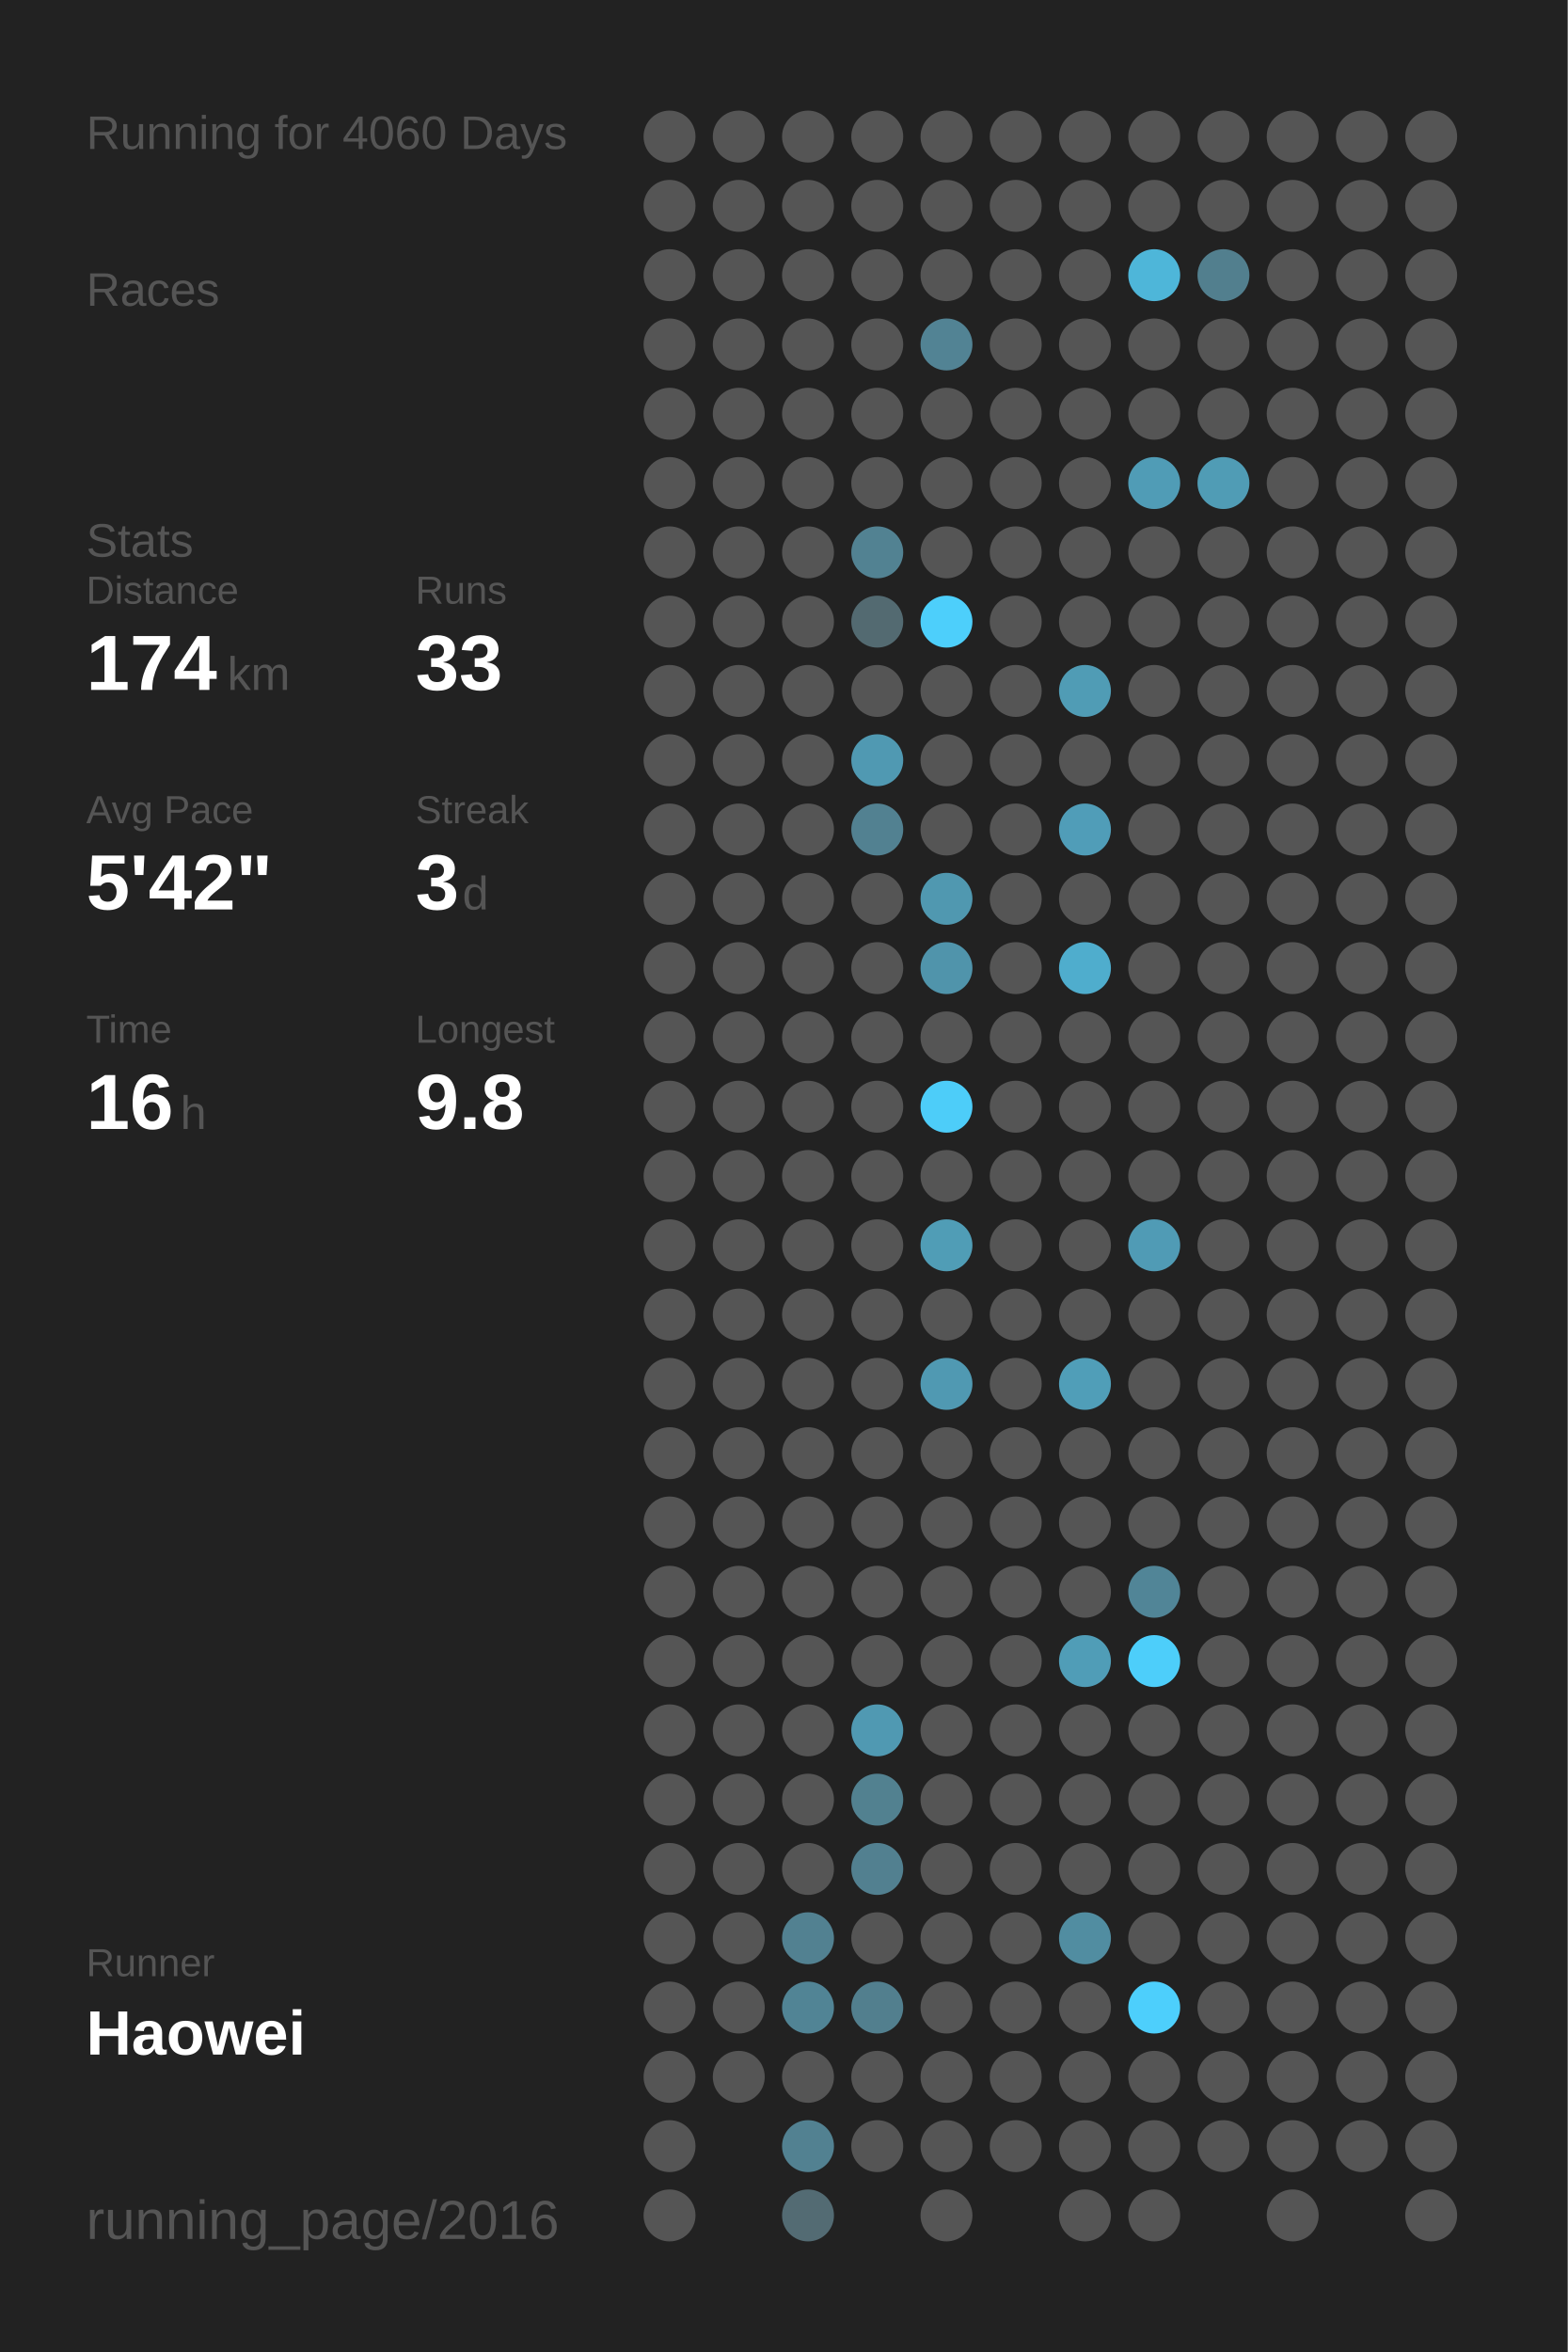
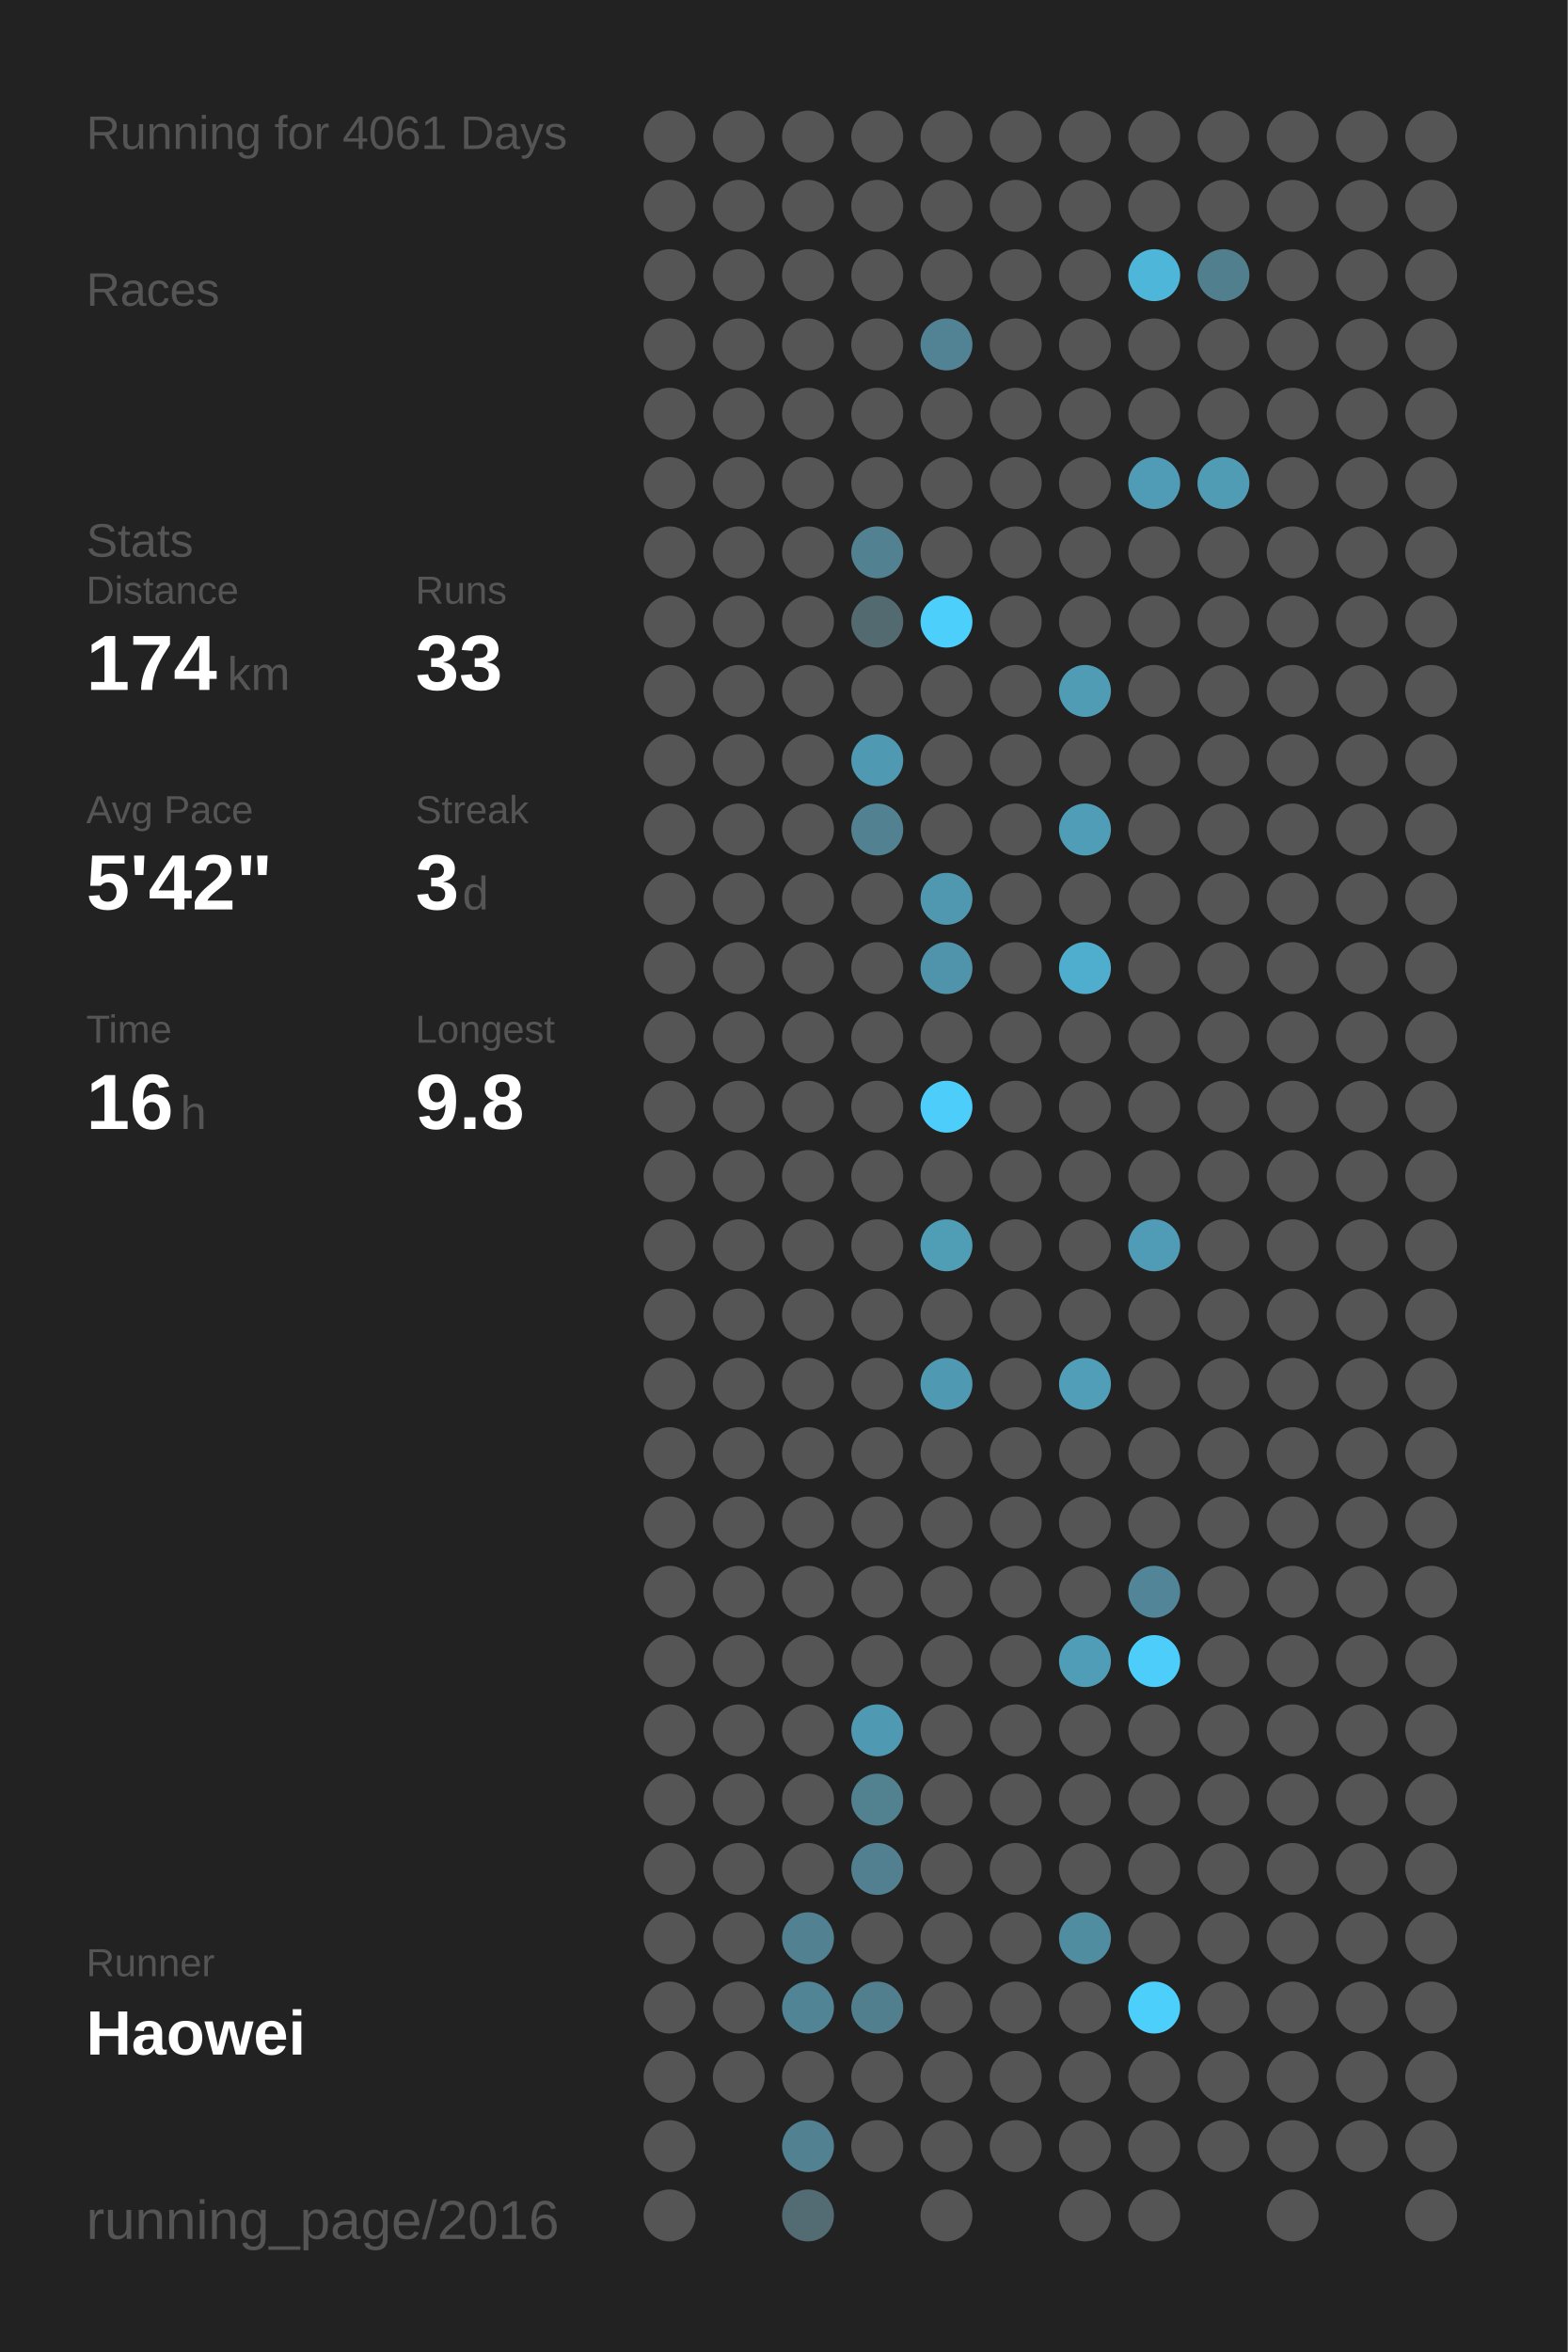
<svg xmlns="http://www.w3.org/2000/svg" baseProfile="full" height="300mm" version="1.1" viewBox="0,0,200,300" width="200mm">
  <defs />
  <rect fill="#222222" height="300" width="200" x="0" y="0" />
-   <text fill="#555555" style="font-size:6px; font-family:Arial;" x="11" y="19">Running for 4060 Days</text>
+   <text fill="#555555" style="font-size:6px; font-family:Arial;" x="11" y="19">Running for 4061 Days</text>
  <text fill="#555555" style="font-size:6px; font-family:Arial;" x="11" y="39">Races</text>
  <text fill="#555555" style="font-size:6px; font-family:Arial;" x="11" y="71">Stats</text>
  <text fill="#555555" style="font-size:5px; font-family:Arial;" x="11" y="77">Distance</text>
  <text fill="#FFFFFF" style="font-size:10px; font-family:Arial; font-weight:bold;" x="11" y="88">174</text>
  <text fill="#555555" style="font-size:6px; font-family:Arial;" x="29" y="88">km</text>
  <text fill="#555555" style="font-size:5px; font-family:Arial;" x="53" y="77">Runs</text>
  <text fill="#FFFFFF" style="font-size:10px; font-family:Arial; font-weight:bold;" x="53" y="88">33</text>
  <text fill="#555555" style="font-size:5px; font-family:Arial;" x="11" y="105">Avg Pace</text>
  <text fill="#FFFFFF" style="font-size:10px; font-family:Arial; font-weight:bold;" x="11" y="116">5'42"</text>
  <text fill="#555555" style="font-size:5px; font-family:Arial;" x="53" y="105">Streak</text>
  <text fill="#FFFFFF" style="font-size:10px; font-family:Arial; font-weight:bold;" x="53" y="116">3</text>
  <text fill="#555555" style="font-size:6px; font-family:Arial;" x="59" y="116">d</text>
  <text fill="#555555" style="font-size:5px; font-family:Arial;" x="11" y="133">Time</text>
  <text fill="#FFFFFF" style="font-size:10px; font-family:Arial; font-weight:bold;" x="11" y="144">16</text>
  <text fill="#555555" style="font-size:6px; font-family:Arial;" x="23" y="144">h</text>
  <text fill="#555555" style="font-size:5px; font-family:Arial;" x="53" y="133">Longest</text>
  <text fill="#FFFFFF" style="font-size:10px; font-family:Arial; font-weight:bold;" x="53" y="144">9.8</text>
  <text fill="#555555" style="font-size:5px; font-family:Arial;" x="11" y="252.065">Runner</text>
  <text fill="#FFFFFF" style="font-size:8px; font-family:Arial; font-weight:bold;" x="11" y="262.065">Haowei</text>
  <text fill="#555555" style="font-size:7px; font-family:Arial;" x="11" y="285.581">running_page/2016</text>
  <circle cx="85.417" cy="17.419" fill="#555555" r="3.312" />
  <circle cx="85.417" cy="26.258" fill="#555555" r="3.312" />
  <circle cx="85.417" cy="35.097" fill="#555555" r="3.312" />
  <circle cx="85.417" cy="43.935" fill="#555555" r="3.312" />
  <circle cx="85.417" cy="52.774" fill="#555555" r="3.312" />
  <circle cx="85.417" cy="61.613" fill="#555555" r="3.312" />
  <circle cx="85.417" cy="70.452" fill="#555555" r="3.312" />
  <circle cx="85.417" cy="79.29" fill="#555555" r="3.312" />
  <circle cx="85.417" cy="88.129" fill="#555555" r="3.312" />
  <circle cx="85.417" cy="96.968" fill="#555555" r="3.312" />
  <circle cx="85.417" cy="105.806" fill="#555555" r="3.312" />
  <circle cx="85.417" cy="114.645" fill="#555555" r="3.312" />
  <circle cx="85.417" cy="123.484" fill="#555555" r="3.312" />
  <circle cx="85.417" cy="132.323" fill="#555555" r="3.312" />
  <circle cx="85.417" cy="141.161" fill="#555555" r="3.312" />
  <circle cx="85.417" cy="150" fill="#555555" r="3.312" />
  <circle cx="85.417" cy="158.839" fill="#555555" r="3.312" />
  <circle cx="85.417" cy="167.677" fill="#555555" r="3.312" />
  <circle cx="85.417" cy="176.516" fill="#555555" r="3.312" />
  <circle cx="85.417" cy="185.355" fill="#555555" r="3.312" />
  <circle cx="85.417" cy="194.194" fill="#555555" r="3.312" />
  <circle cx="85.417" cy="203.032" fill="#555555" r="3.312" />
  <circle cx="85.417" cy="211.871" fill="#555555" r="3.312" />
  <circle cx="85.417" cy="220.71" fill="#555555" r="3.312" />
  <circle cx="85.417" cy="229.548" fill="#555555" r="3.312" />
  <circle cx="85.417" cy="238.387" fill="#555555" r="3.312" />
  <circle cx="85.417" cy="247.226" fill="#555555" r="3.312" />
  <circle cx="85.417" cy="256.065" fill="#555555" r="3.312" />
  <circle cx="85.417" cy="264.903" fill="#555555" r="3.312" />
  <circle cx="85.417" cy="273.742" fill="#555555" r="3.312" />
  <circle cx="85.417" cy="282.581" fill="#555555" r="3.312" />
  <circle cx="94.25" cy="17.419" fill="#555555" r="3.312" />
  <circle cx="94.25" cy="26.258" fill="#555555" r="3.312" />
  <circle cx="94.25" cy="35.097" fill="#555555" r="3.312" />
  <circle cx="94.25" cy="43.935" fill="#555555" r="3.312" />
  <circle cx="94.25" cy="52.774" fill="#555555" r="3.312" />
  <circle cx="94.25" cy="61.613" fill="#555555" r="3.312" />
  <circle cx="94.25" cy="70.452" fill="#555555" r="3.312" />
  <circle cx="94.25" cy="79.29" fill="#555555" r="3.312" />
  <circle cx="94.25" cy="88.129" fill="#555555" r="3.312" />
  <circle cx="94.25" cy="96.968" fill="#555555" r="3.312" />
  <circle cx="94.25" cy="105.806" fill="#555555" r="3.312" />
  <circle cx="94.25" cy="114.645" fill="#555555" r="3.312" />
  <circle cx="94.25" cy="123.484" fill="#555555" r="3.312" />
  <circle cx="94.25" cy="132.323" fill="#555555" r="3.312" />
  <circle cx="94.25" cy="141.161" fill="#555555" r="3.312" />
  <circle cx="94.25" cy="150" fill="#555555" r="3.312" />
  <circle cx="94.25" cy="158.839" fill="#555555" r="3.312" />
  <circle cx="94.25" cy="167.677" fill="#555555" r="3.312" />
  <circle cx="94.25" cy="176.516" fill="#555555" r="3.312" />
  <circle cx="94.25" cy="185.355" fill="#555555" r="3.312" />
  <circle cx="94.25" cy="194.194" fill="#555555" r="3.312" />
  <circle cx="94.25" cy="203.032" fill="#555555" r="3.312" />
  <circle cx="94.25" cy="211.871" fill="#555555" r="3.312" />
  <circle cx="94.25" cy="220.71" fill="#555555" r="3.312" />
  <circle cx="94.25" cy="229.548" fill="#555555" r="3.312" />
  <circle cx="94.25" cy="238.387" fill="#555555" r="3.312" />
  <circle cx="94.25" cy="247.226" fill="#555555" r="3.312" />
  <circle cx="94.25" cy="256.065" fill="#555555" r="3.312" />
  <circle cx="94.25" cy="264.903" fill="#555555" r="3.312" />
  <circle cx="103.083" cy="17.419" fill="#555555" r="3.312" />
  <circle cx="103.083" cy="26.258" fill="#555555" r="3.312" />
  <circle cx="103.083" cy="35.097" fill="#555555" r="3.312" />
  <circle cx="103.083" cy="43.935" fill="#555555" r="3.312" />
  <circle cx="103.083" cy="52.774" fill="#555555" r="3.312" />
  <circle cx="103.083" cy="61.613" fill="#555555" r="3.312" />
  <circle cx="103.083" cy="70.452" fill="#555555" r="3.312" />
  <circle cx="103.083" cy="79.29" fill="#555555" r="3.312" />
  <circle cx="103.083" cy="88.129" fill="#555555" r="3.312" />
  <circle cx="103.083" cy="96.968" fill="#555555" r="3.312" />
  <circle cx="103.083" cy="105.806" fill="#555555" r="3.312" />
  <circle cx="103.083" cy="114.645" fill="#555555" r="3.312" />
  <circle cx="103.083" cy="123.484" fill="#555555" r="3.312" />
  <circle cx="103.083" cy="132.323" fill="#555555" r="3.312" />
  <circle cx="103.083" cy="141.161" fill="#555555" r="3.312" />
  <circle cx="103.083" cy="150" fill="#555555" r="3.312" />
  <circle cx="103.083" cy="158.839" fill="#555555" r="3.312" />
  <circle cx="103.083" cy="167.677" fill="#555555" r="3.312" />
  <circle cx="103.083" cy="176.516" fill="#555555" r="3.312" />
  <circle cx="103.083" cy="185.355" fill="#555555" r="3.312" />
  <circle cx="103.083" cy="194.194" fill="#555555" r="3.312" />
  <circle cx="103.083" cy="203.032" fill="#555555" r="3.312" />
  <circle cx="103.083" cy="211.871" fill="#555555" r="3.312" />
  <circle cx="103.083" cy="220.71" fill="#555555" r="3.312" />
  <circle cx="103.083" cy="229.548" fill="#555555" r="3.312" />
  <circle cx="103.083" cy="238.387" fill="#555555" r="3.312" />
  <circle cx="103.083" cy="247.226" fill="#528191" r="3.312" />
  <circle cx="103.083" cy="256.065" fill="#518495" r="3.312" />
  <circle cx="103.083" cy="264.903" fill="#555555" r="3.312" />
  <circle cx="103.083" cy="273.742" fill="#528191" r="3.312" />
  <circle cx="103.083" cy="282.581" fill="#536b73" r="3.312" />
  <circle cx="111.917" cy="17.419" fill="#555555" r="3.312" />
  <circle cx="111.917" cy="26.258" fill="#555555" r="3.312" />
  <circle cx="111.917" cy="35.097" fill="#555555" r="3.312" />
  <circle cx="111.917" cy="43.935" fill="#555555" r="3.312" />
  <circle cx="111.917" cy="52.774" fill="#555555" r="3.312" />
  <circle cx="111.917" cy="61.613" fill="#555555" r="3.312" />
  <circle cx="111.917" cy="70.452" fill="#528292" r="3.312" />
  <circle cx="111.917" cy="79.29" fill="#536a71" r="3.312" />
  <circle cx="111.917" cy="88.129" fill="#555555" r="3.312" />
  <circle cx="111.917" cy="96.968" fill="#5099b2" r="3.312" />
  <circle cx="111.917" cy="105.806" fill="#528191" r="3.312" />
  <circle cx="111.917" cy="114.645" fill="#555555" r="3.312" />
  <circle cx="111.917" cy="123.484" fill="#555555" r="3.312" />
  <circle cx="111.917" cy="132.323" fill="#555555" r="3.312" />
  <circle cx="111.917" cy="141.161" fill="#555555" r="3.312" />
  <circle cx="111.917" cy="150" fill="#555555" r="3.312" />
  <circle cx="111.917" cy="158.839" fill="#555555" r="3.312" />
  <circle cx="111.917" cy="167.677" fill="#555555" r="3.312" />
  <circle cx="111.917" cy="176.516" fill="#555555" r="3.312" />
  <circle cx="111.917" cy="185.355" fill="#555555" r="3.312" />
  <circle cx="111.917" cy="194.194" fill="#555555" r="3.312" />
  <circle cx="111.917" cy="203.032" fill="#555555" r="3.312" />
  <circle cx="111.917" cy="211.871" fill="#555555" r="3.312" />
  <circle cx="111.917" cy="220.71" fill="#5099b2" r="3.312" />
  <circle cx="111.917" cy="229.548" fill="#528190" r="3.312" />
  <circle cx="111.917" cy="238.387" fill="#528090" r="3.312" />
  <circle cx="111.917" cy="247.226" fill="#555555" r="3.312" />
  <circle cx="111.917" cy="256.065" fill="#527f8e" r="3.312" />
  <circle cx="111.917" cy="264.903" fill="#555555" r="3.312" />
  <circle cx="111.917" cy="273.742" fill="#555555" r="3.312" />
  <circle cx="120.75" cy="17.419" fill="#555555" r="3.312" />
  <circle cx="120.75" cy="26.258" fill="#555555" r="3.312" />
  <circle cx="120.75" cy="35.097" fill="#555555" r="3.312" />
  <circle cx="120.75" cy="43.935" fill="#528394" r="3.312" />
  <circle cx="120.75" cy="52.774" fill="#555555" r="3.312" />
  <circle cx="120.75" cy="61.613" fill="#555555" r="3.312" />
  <circle cx="120.75" cy="70.452" fill="#555555" r="3.312" />
  <circle cx="120.75" cy="79.29" fill="#4dcffb" r="3.312" />
  <circle cx="120.75" cy="88.129" fill="#555555" r="3.312" />
  <circle cx="120.75" cy="96.968" fill="#555555" r="3.312" />
  <circle cx="120.75" cy="105.806" fill="#555555" r="3.312" />
  <circle cx="120.75" cy="114.645" fill="#5098b0" r="3.312" />
  <circle cx="120.75" cy="123.484" fill="#5094ab" r="3.312" />
  <circle cx="120.75" cy="132.323" fill="#555555" r="3.312" />
  <circle cx="120.75" cy="141.161" fill="#4dcdf9" r="3.312" />
  <circle cx="120.75" cy="150" fill="#555555" r="3.312" />
  <circle cx="120.75" cy="158.839" fill="#509db6" r="3.312" />
  <circle cx="120.75" cy="167.677" fill="#555555" r="3.312" />
  <circle cx="120.75" cy="176.516" fill="#5099b2" r="3.312" />
  <circle cx="120.75" cy="185.355" fill="#555555" r="3.312" />
  <circle cx="120.75" cy="194.194" fill="#555555" r="3.312" />
  <circle cx="120.75" cy="203.032" fill="#555555" r="3.312" />
  <circle cx="120.75" cy="211.871" fill="#555555" r="3.312" />
  <circle cx="120.75" cy="220.71" fill="#555555" r="3.312" />
  <circle cx="120.75" cy="229.548" fill="#555555" r="3.312" />
  <circle cx="120.75" cy="238.387" fill="#555555" r="3.312" />
  <circle cx="120.75" cy="247.226" fill="#555555" r="3.312" />
  <circle cx="120.75" cy="256.065" fill="#555555" r="3.312" />
  <circle cx="120.75" cy="264.903" fill="#555555" r="3.312" />
  <circle cx="120.75" cy="273.742" fill="#555555" r="3.312" />
  <circle cx="120.75" cy="282.581" fill="#555555" r="3.312" />
  <circle cx="129.583" cy="17.419" fill="#555555" r="3.312" />
  <circle cx="129.583" cy="26.258" fill="#555555" r="3.312" />
  <circle cx="129.583" cy="35.097" fill="#555555" r="3.312" />
  <circle cx="129.583" cy="43.935" fill="#555555" r="3.312" />
  <circle cx="129.583" cy="52.774" fill="#555555" r="3.312" />
  <circle cx="129.583" cy="61.613" fill="#555555" r="3.312" />
  <circle cx="129.583" cy="70.452" fill="#555555" r="3.312" />
  <circle cx="129.583" cy="79.29" fill="#555555" r="3.312" />
  <circle cx="129.583" cy="88.129" fill="#555555" r="3.312" />
  <circle cx="129.583" cy="96.968" fill="#555555" r="3.312" />
  <circle cx="129.583" cy="105.806" fill="#555555" r="3.312" />
  <circle cx="129.583" cy="114.645" fill="#555555" r="3.312" />
  <circle cx="129.583" cy="123.484" fill="#555555" r="3.312" />
  <circle cx="129.583" cy="132.323" fill="#555555" r="3.312" />
  <circle cx="129.583" cy="141.161" fill="#555555" r="3.312" />
  <circle cx="129.583" cy="150" fill="#555555" r="3.312" />
  <circle cx="129.583" cy="158.839" fill="#555555" r="3.312" />
  <circle cx="129.583" cy="167.677" fill="#555555" r="3.312" />
  <circle cx="129.583" cy="176.516" fill="#555555" r="3.312" />
  <circle cx="129.583" cy="185.355" fill="#555555" r="3.312" />
  <circle cx="129.583" cy="194.194" fill="#555555" r="3.312" />
  <circle cx="129.583" cy="203.032" fill="#555555" r="3.312" />
  <circle cx="129.583" cy="211.871" fill="#555555" r="3.312" />
  <circle cx="129.583" cy="220.71" fill="#555555" r="3.312" />
  <circle cx="129.583" cy="229.548" fill="#555555" r="3.312" />
  <circle cx="129.583" cy="238.387" fill="#555555" r="3.312" />
  <circle cx="129.583" cy="247.226" fill="#555555" r="3.312" />
  <circle cx="129.583" cy="256.065" fill="#555555" r="3.312" />
  <circle cx="129.583" cy="264.903" fill="#555555" r="3.312" />
  <circle cx="129.583" cy="273.742" fill="#555555" r="3.312" />
  <circle cx="138.417" cy="17.419" fill="#555555" r="3.312" />
  <circle cx="138.417" cy="26.258" fill="#555555" r="3.312" />
  <circle cx="138.417" cy="35.097" fill="#555555" r="3.312" />
  <circle cx="138.417" cy="43.935" fill="#555555" r="3.312" />
  <circle cx="138.417" cy="52.774" fill="#555555" r="3.312" />
  <circle cx="138.417" cy="61.613" fill="#555555" r="3.312" />
  <circle cx="138.417" cy="70.452" fill="#555555" r="3.312" />
  <circle cx="138.417" cy="79.29" fill="#555555" r="3.312" />
  <circle cx="138.417" cy="88.129" fill="#509cb5" r="3.312" />
  <circle cx="138.417" cy="96.968" fill="#555555" r="3.312" />
  <circle cx="138.417" cy="105.806" fill="#509db8" r="3.312" />
  <circle cx="138.417" cy="114.645" fill="#555555" r="3.312" />
  <circle cx="138.417" cy="123.484" fill="#4fadcd" r="3.312" />
  <circle cx="138.417" cy="132.323" fill="#555555" r="3.312" />
  <circle cx="138.417" cy="141.161" fill="#555555" r="3.312" />
  <circle cx="138.417" cy="150" fill="#555555" r="3.312" />
  <circle cx="138.417" cy="158.839" fill="#555555" r="3.312" />
  <circle cx="138.417" cy="167.677" fill="#555555" r="3.312" />
  <circle cx="138.417" cy="176.516" fill="#509eb8" r="3.312" />
  <circle cx="138.417" cy="185.355" fill="#555555" r="3.312" />
  <circle cx="138.417" cy="194.194" fill="#555555" r="3.312" />
  <circle cx="138.417" cy="203.032" fill="#555555" r="3.312" />
  <circle cx="138.417" cy="211.871" fill="#509db7" r="3.312" />
  <circle cx="138.417" cy="220.71" fill="#555555" r="3.312" />
  <circle cx="138.417" cy="229.548" fill="#555555" r="3.312" />
  <circle cx="138.417" cy="238.387" fill="#555555" r="3.312" />
  <circle cx="138.417" cy="247.226" fill="#518da1" r="3.312" />
  <circle cx="138.417" cy="256.065" fill="#555555" r="3.312" />
  <circle cx="138.417" cy="264.903" fill="#555555" r="3.312" />
  <circle cx="138.417" cy="273.742" fill="#555555" r="3.312" />
  <circle cx="138.417" cy="282.581" fill="#555555" r="3.312" />
  <circle cx="147.25" cy="17.419" fill="#555555" r="3.312" />
  <circle cx="147.25" cy="26.258" fill="#555555" r="3.312" />
  <circle cx="147.25" cy="35.097" fill="#4eb6d9" r="3.312" />
  <circle cx="147.25" cy="43.935" fill="#555555" r="3.312" />
  <circle cx="147.25" cy="52.774" fill="#555555" r="3.312" />
  <circle cx="147.25" cy="61.613" fill="#509cb6" r="3.312" />
  <circle cx="147.25" cy="70.452" fill="#555555" r="3.312" />
  <circle cx="147.25" cy="79.29" fill="#555555" r="3.312" />
  <circle cx="147.25" cy="88.129" fill="#555555" r="3.312" />
  <circle cx="147.25" cy="96.968" fill="#555555" r="3.312" />
  <circle cx="147.25" cy="105.806" fill="#555555" r="3.312" />
  <circle cx="147.25" cy="114.645" fill="#555555" r="3.312" />
  <circle cx="147.25" cy="123.484" fill="#555555" r="3.312" />
  <circle cx="147.25" cy="132.323" fill="#555555" r="3.312" />
  <circle cx="147.25" cy="141.161" fill="#555555" r="3.312" />
  <circle cx="147.25" cy="150" fill="#555555" r="3.312" />
  <circle cx="147.25" cy="158.839" fill="#509bb5" r="3.312" />
  <circle cx="147.25" cy="167.677" fill="#555555" r="3.312" />
  <circle cx="147.25" cy="176.516" fill="#555555" r="3.312" />
  <circle cx="147.25" cy="185.355" fill="#555555" r="3.312" />
  <circle cx="147.25" cy="194.194" fill="#555555" r="3.312" />
  <circle cx="147.25" cy="203.032" fill="#518597" r="3.312" />
  <circle cx="147.25" cy="211.871" fill="#4dcefa" r="3.312" />
  <circle cx="147.25" cy="220.71" fill="#555555" r="3.312" />
  <circle cx="147.25" cy="229.548" fill="#555555" r="3.312" />
  <circle cx="147.25" cy="238.387" fill="#555555" r="3.312" />
  <circle cx="147.25" cy="247.226" fill="#555555" r="3.312" />
  <circle cx="147.25" cy="256.065" fill="#4dcffc" r="3.312" />
  <circle cx="147.25" cy="264.903" fill="#555555" r="3.312" />
  <circle cx="147.25" cy="273.742" fill="#555555" r="3.312" />
  <circle cx="147.25" cy="282.581" fill="#555555" r="3.312" />
  <circle cx="156.083" cy="17.419" fill="#555555" r="3.312" />
  <circle cx="156.083" cy="26.258" fill="#555555" r="3.312" />
  <circle cx="156.083" cy="35.097" fill="#527f8e" r="3.312" />
  <circle cx="156.083" cy="43.935" fill="#555555" r="3.312" />
  <circle cx="156.083" cy="52.774" fill="#555555" r="3.312" />
  <circle cx="156.083" cy="61.613" fill="#509cb5" r="3.312" />
  <circle cx="156.083" cy="70.452" fill="#555555" r="3.312" />
  <circle cx="156.083" cy="79.29" fill="#555555" r="3.312" />
  <circle cx="156.083" cy="88.129" fill="#555555" r="3.312" />
  <circle cx="156.083" cy="96.968" fill="#555555" r="3.312" />
  <circle cx="156.083" cy="105.806" fill="#555555" r="3.312" />
  <circle cx="156.083" cy="114.645" fill="#555555" r="3.312" />
  <circle cx="156.083" cy="123.484" fill="#555555" r="3.312" />
  <circle cx="156.083" cy="132.323" fill="#555555" r="3.312" />
  <circle cx="156.083" cy="141.161" fill="#555555" r="3.312" />
  <circle cx="156.083" cy="150" fill="#555555" r="3.312" />
  <circle cx="156.083" cy="158.839" fill="#555555" r="3.312" />
  <circle cx="156.083" cy="167.677" fill="#555555" r="3.312" />
  <circle cx="156.083" cy="176.516" fill="#555555" r="3.312" />
  <circle cx="156.083" cy="185.355" fill="#555555" r="3.312" />
  <circle cx="156.083" cy="194.194" fill="#555555" r="3.312" />
  <circle cx="156.083" cy="203.032" fill="#555555" r="3.312" />
  <circle cx="156.083" cy="211.871" fill="#555555" r="3.312" />
  <circle cx="156.083" cy="220.71" fill="#555555" r="3.312" />
  <circle cx="156.083" cy="229.548" fill="#555555" r="3.312" />
  <circle cx="156.083" cy="238.387" fill="#555555" r="3.312" />
  <circle cx="156.083" cy="247.226" fill="#555555" r="3.312" />
  <circle cx="156.083" cy="256.065" fill="#555555" r="3.312" />
  <circle cx="156.083" cy="264.903" fill="#555555" r="3.312" />
  <circle cx="156.083" cy="273.742" fill="#555555" r="3.312" />
  <circle cx="164.917" cy="17.419" fill="#555555" r="3.312" />
  <circle cx="164.917" cy="26.258" fill="#555555" r="3.312" />
  <circle cx="164.917" cy="35.097" fill="#555555" r="3.312" />
  <circle cx="164.917" cy="43.935" fill="#555555" r="3.312" />
  <circle cx="164.917" cy="52.774" fill="#555555" r="3.312" />
  <circle cx="164.917" cy="61.613" fill="#555555" r="3.312" />
  <circle cx="164.917" cy="70.452" fill="#555555" r="3.312" />
  <circle cx="164.917" cy="79.29" fill="#555555" r="3.312" />
  <circle cx="164.917" cy="88.129" fill="#555555" r="3.312" />
  <circle cx="164.917" cy="96.968" fill="#555555" r="3.312" />
  <circle cx="164.917" cy="105.806" fill="#555555" r="3.312" />
  <circle cx="164.917" cy="114.645" fill="#555555" r="3.312" />
  <circle cx="164.917" cy="123.484" fill="#555555" r="3.312" />
  <circle cx="164.917" cy="132.323" fill="#555555" r="3.312" />
  <circle cx="164.917" cy="141.161" fill="#555555" r="3.312" />
  <circle cx="164.917" cy="150" fill="#555555" r="3.312" />
  <circle cx="164.917" cy="158.839" fill="#555555" r="3.312" />
  <circle cx="164.917" cy="167.677" fill="#555555" r="3.312" />
  <circle cx="164.917" cy="176.516" fill="#555555" r="3.312" />
  <circle cx="164.917" cy="185.355" fill="#555555" r="3.312" />
  <circle cx="164.917" cy="194.194" fill="#555555" r="3.312" />
  <circle cx="164.917" cy="203.032" fill="#555555" r="3.312" />
  <circle cx="164.917" cy="211.871" fill="#555555" r="3.312" />
  <circle cx="164.917" cy="220.71" fill="#555555" r="3.312" />
  <circle cx="164.917" cy="229.548" fill="#555555" r="3.312" />
  <circle cx="164.917" cy="238.387" fill="#555555" r="3.312" />
  <circle cx="164.917" cy="247.226" fill="#555555" r="3.312" />
  <circle cx="164.917" cy="256.065" fill="#555555" r="3.312" />
  <circle cx="164.917" cy="264.903" fill="#555555" r="3.312" />
  <circle cx="164.917" cy="273.742" fill="#555555" r="3.312" />
  <circle cx="164.917" cy="282.581" fill="#555555" r="3.312" />
  <circle cx="173.75" cy="17.419" fill="#555555" r="3.312" />
  <circle cx="173.75" cy="26.258" fill="#555555" r="3.312" />
  <circle cx="173.75" cy="35.097" fill="#555555" r="3.312" />
  <circle cx="173.75" cy="43.935" fill="#555555" r="3.312" />
  <circle cx="173.75" cy="52.774" fill="#555555" r="3.312" />
  <circle cx="173.75" cy="61.613" fill="#555555" r="3.312" />
  <circle cx="173.75" cy="70.452" fill="#555555" r="3.312" />
  <circle cx="173.75" cy="79.29" fill="#555555" r="3.312" />
  <circle cx="173.75" cy="88.129" fill="#555555" r="3.312" />
  <circle cx="173.75" cy="96.968" fill="#555555" r="3.312" />
  <circle cx="173.75" cy="105.806" fill="#555555" r="3.312" />
  <circle cx="173.75" cy="114.645" fill="#555555" r="3.312" />
  <circle cx="173.75" cy="123.484" fill="#555555" r="3.312" />
  <circle cx="173.75" cy="132.323" fill="#555555" r="3.312" />
  <circle cx="173.75" cy="141.161" fill="#555555" r="3.312" />
  <circle cx="173.75" cy="150" fill="#555555" r="3.312" />
  <circle cx="173.75" cy="158.839" fill="#555555" r="3.312" />
  <circle cx="173.75" cy="167.677" fill="#555555" r="3.312" />
  <circle cx="173.75" cy="176.516" fill="#555555" r="3.312" />
  <circle cx="173.75" cy="185.355" fill="#555555" r="3.312" />
  <circle cx="173.75" cy="194.194" fill="#555555" r="3.312" />
  <circle cx="173.75" cy="203.032" fill="#555555" r="3.312" />
  <circle cx="173.75" cy="211.871" fill="#555555" r="3.312" />
  <circle cx="173.75" cy="220.71" fill="#555555" r="3.312" />
  <circle cx="173.75" cy="229.548" fill="#555555" r="3.312" />
  <circle cx="173.75" cy="238.387" fill="#555555" r="3.312" />
  <circle cx="173.75" cy="247.226" fill="#555555" r="3.312" />
  <circle cx="173.75" cy="256.065" fill="#555555" r="3.312" />
  <circle cx="173.75" cy="264.903" fill="#555555" r="3.312" />
  <circle cx="173.75" cy="273.742" fill="#555555" r="3.312" />
  <circle cx="182.583" cy="17.419" fill="#555555" r="3.312" />
  <circle cx="182.583" cy="26.258" fill="#555555" r="3.312" />
  <circle cx="182.583" cy="35.097" fill="#555555" r="3.312" />
  <circle cx="182.583" cy="43.935" fill="#555555" r="3.312" />
  <circle cx="182.583" cy="52.774" fill="#555555" r="3.312" />
  <circle cx="182.583" cy="61.613" fill="#555555" r="3.312" />
  <circle cx="182.583" cy="70.452" fill="#555555" r="3.312" />
  <circle cx="182.583" cy="79.29" fill="#555555" r="3.312" />
  <circle cx="182.583" cy="88.129" fill="#555555" r="3.312" />
  <circle cx="182.583" cy="96.968" fill="#555555" r="3.312" />
  <circle cx="182.583" cy="105.806" fill="#555555" r="3.312" />
  <circle cx="182.583" cy="114.645" fill="#555555" r="3.312" />
  <circle cx="182.583" cy="123.484" fill="#555555" r="3.312" />
  <circle cx="182.583" cy="132.323" fill="#555555" r="3.312" />
  <circle cx="182.583" cy="141.161" fill="#555555" r="3.312" />
  <circle cx="182.583" cy="150" fill="#555555" r="3.312" />
  <circle cx="182.583" cy="158.839" fill="#555555" r="3.312" />
  <circle cx="182.583" cy="167.677" fill="#555555" r="3.312" />
  <circle cx="182.583" cy="176.516" fill="#555555" r="3.312" />
  <circle cx="182.583" cy="185.355" fill="#555555" r="3.312" />
  <circle cx="182.583" cy="194.194" fill="#555555" r="3.312" />
  <circle cx="182.583" cy="203.032" fill="#555555" r="3.312" />
  <circle cx="182.583" cy="211.871" fill="#555555" r="3.312" />
  <circle cx="182.583" cy="220.71" fill="#555555" r="3.312" />
  <circle cx="182.583" cy="229.548" fill="#555555" r="3.312" />
  <circle cx="182.583" cy="238.387" fill="#555555" r="3.312" />
  <circle cx="182.583" cy="247.226" fill="#555555" r="3.312" />
  <circle cx="182.583" cy="256.065" fill="#555555" r="3.312" />
  <circle cx="182.583" cy="264.903" fill="#555555" r="3.312" />
  <circle cx="182.583" cy="273.742" fill="#555555" r="3.312" />
  <circle cx="182.583" cy="282.581" fill="#555555" r="3.312" />
</svg>
